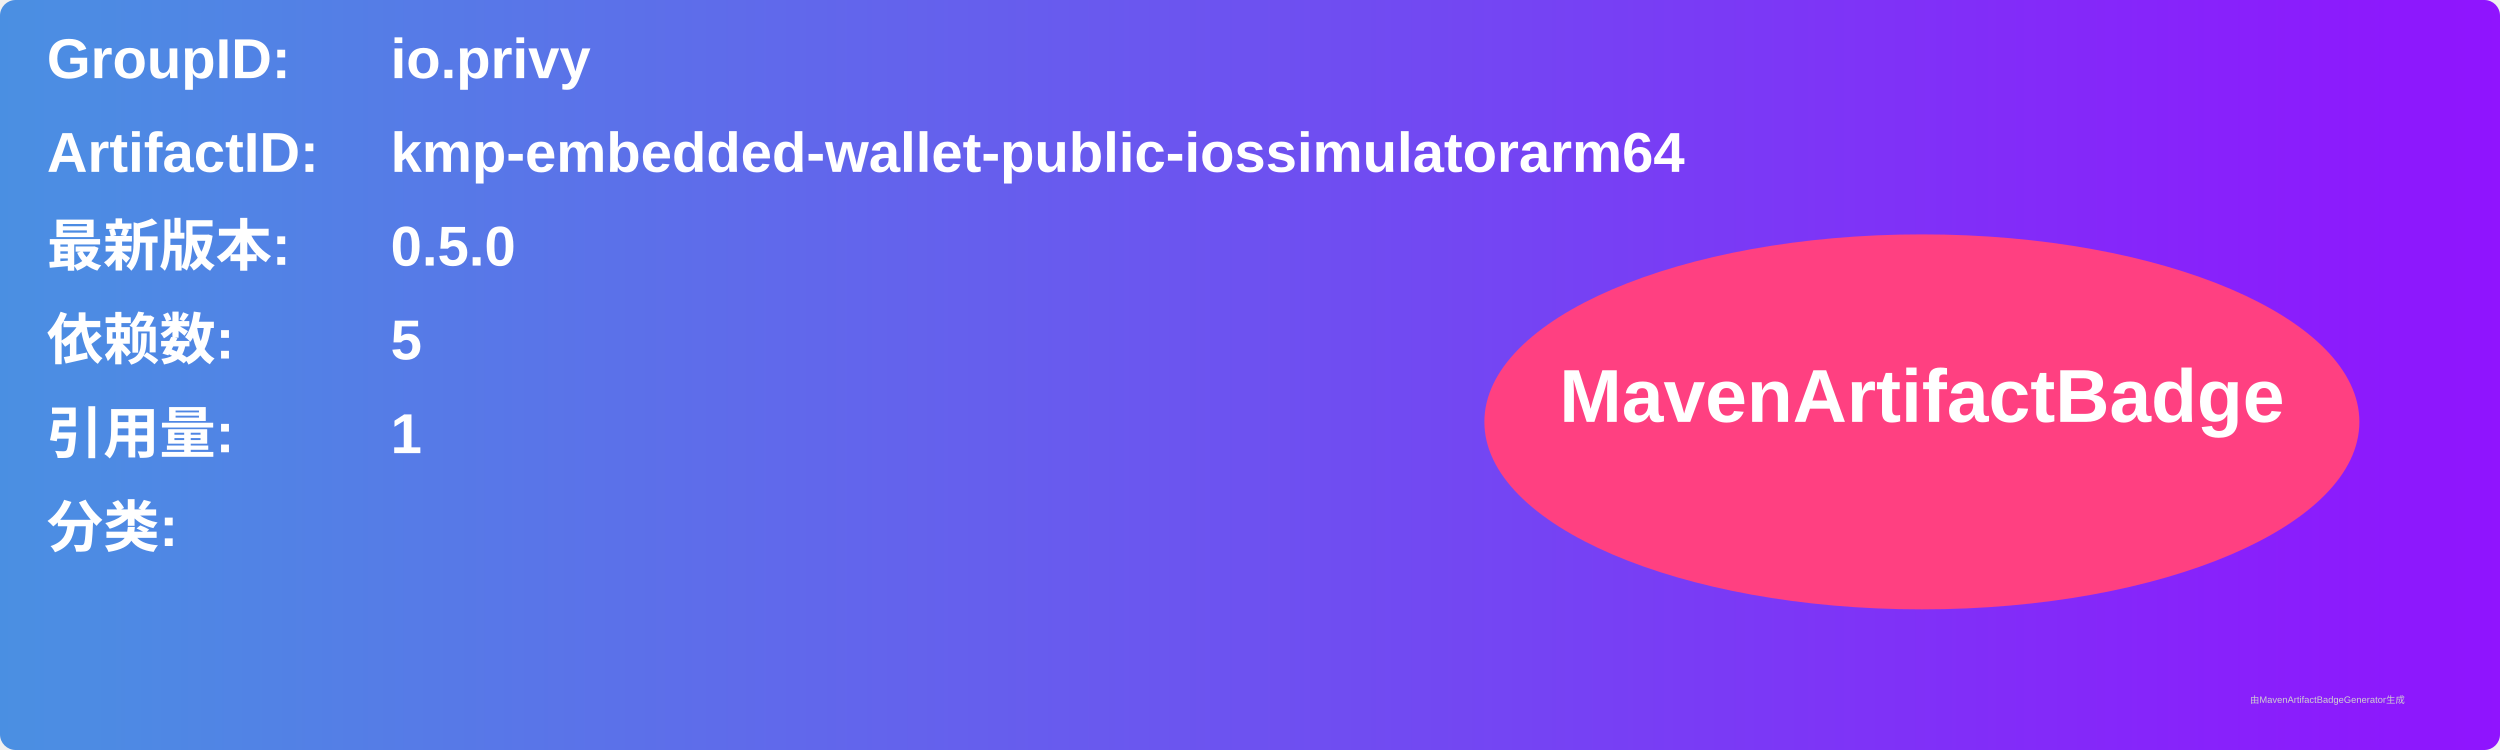
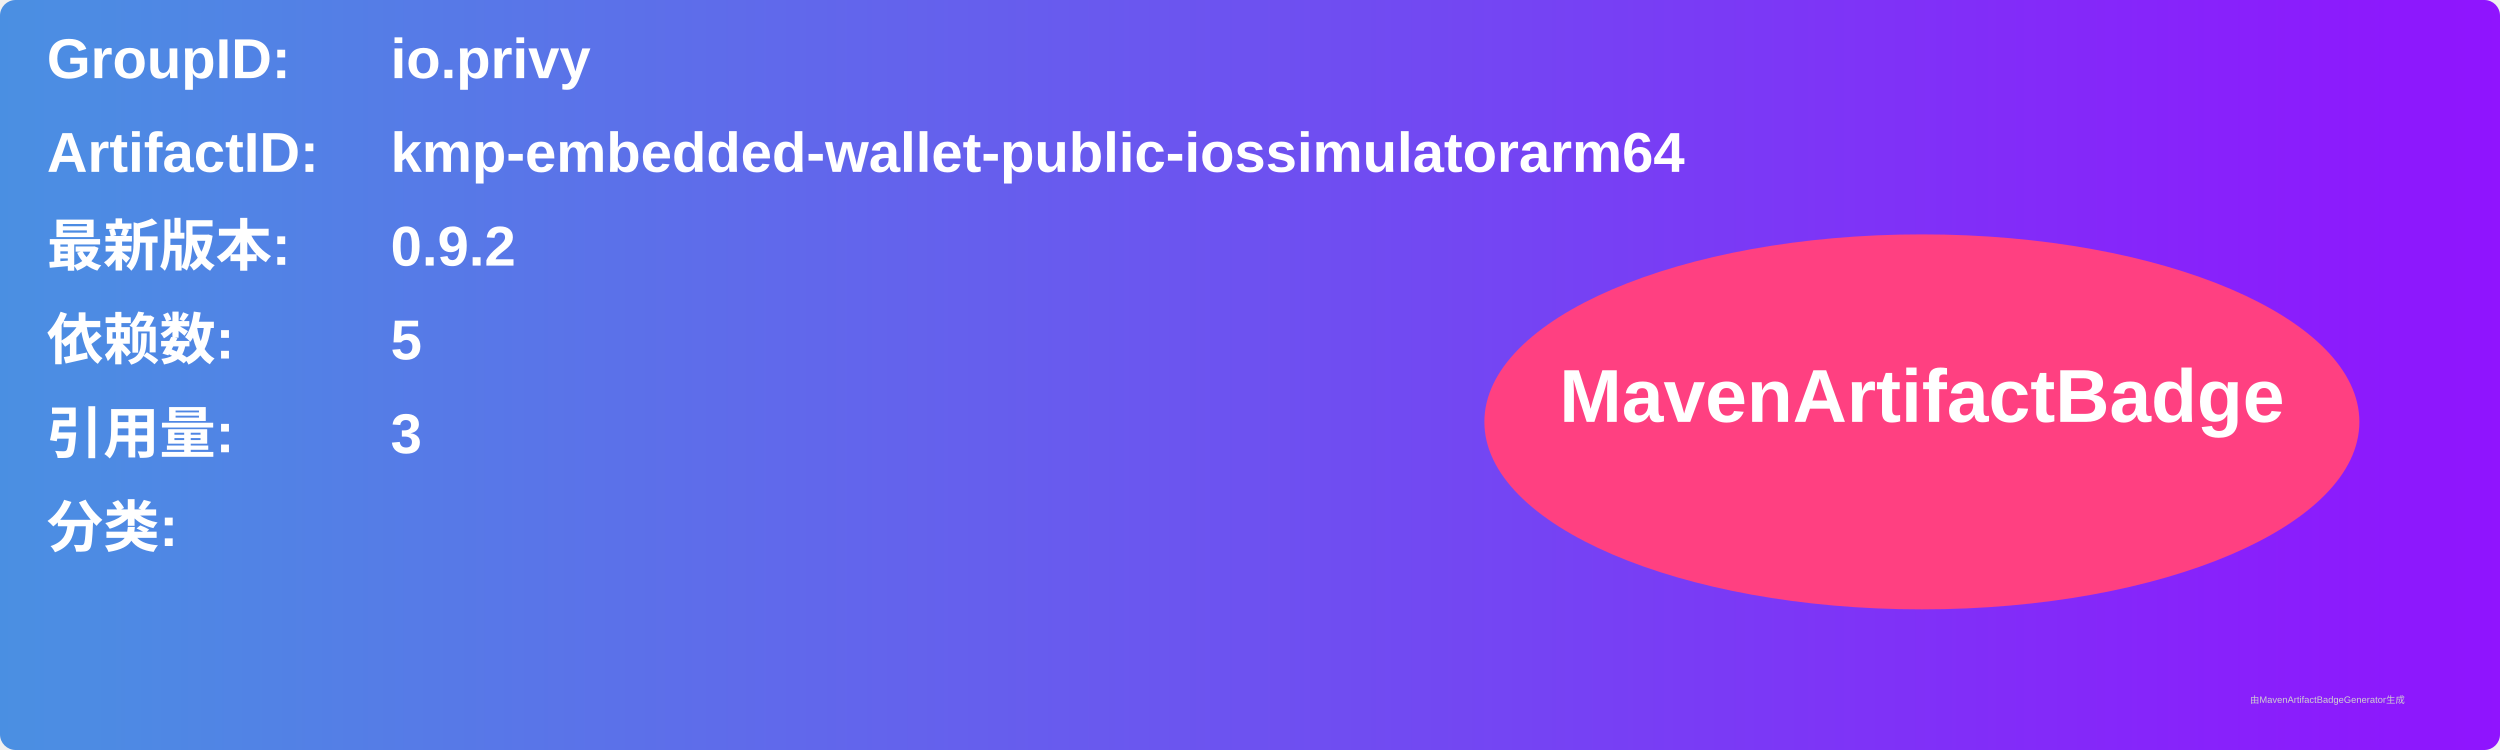
<svg xmlns="http://www.w3.org/2000/svg" width="800" height="240" viewBox="0 0 800 240">
  <linearGradient id="grad" x1="0%" y1="0%" x2="100%" y2="0%">
    <stop offset="0%" stop-color="#4a90e2" />
    <stop offset="100%" stop-color="#9013fe" />
  </linearGradient>
  <rect width="100%" height="100%" rx="5" ry="5" fill="url(#grad)" />
  <g transform="translate(15, 15)">
    <text x="0" y="10" font-family="Arial" font-size="18" fill="white" font-weight="bold" width="260">GroupID:</text>
    <text x="110" y="10" font-family="Arial" font-size="18" fill="white" font-weight="bold" width="460">io.privy</text>
    <text x="0" y="40" font-family="Arial" font-size="18" fill="white" font-weight="bold" width="260">ArtifactID:</text>
    <text x="110" y="40" font-family="Arial" font-size="18" fill="white" font-weight="bold" width="460">kmp-embedded-wallet-public-iossimulatorarm64</text>
    <text x="0" y="70" font-family="Arial" font-size="18" fill="white" font-weight="bold">最新版本:</text>
    <text x="110" y="70" font-family="Arial" font-size="18" fill="white" font-weight="bold">
-       <tspan font-weight="bold">0.5.0</tspan>
+       <tspan font-weight="bold">0.9.2</tspan>
    </text>
    <text x="0" y="100" font-family="Arial" font-size="18" fill="white" font-weight="bold">依赖数: </text>
    <text x="110" y="100" font-family="Arial" font-size="18" fill="white">
      <tspan font-weight="bold">5</tspan>
    </text>
    <text x="0" y="130" font-family="Arial" font-size="18" fill="white" font-weight="bold">引用量: </text>
    <text x="110" y="130" font-family="Arial" font-size="18" fill="white">
-       <tspan font-weight="bold">1</tspan>
+       <tspan font-weight="bold">3</tspan>
    </text>
    <text x="0" y="160" font-family="Arial" font-size="18" fill="white" font-weight="bold">分类:</text>
    <text x="10" y="190" font-family="Arial" font-size="10" fill="white">
      <tspan font-weight="bold" />
    </text>
    <ellipse cx="600" cy="120" rx="140" ry="60" fill="#ff4081" />
    <text x="600" y="120" text-anchor="middle" font-family="Arial" font-size="24" fill="white" font-weight="bold">MavenArtifactBadge</text>
  </g>
  <text x="720" y="225" font-family="Arial" font-size="3" fill="#d0d0d0">由MavenArtifactBadgeGenerator生成</text>
</svg>
